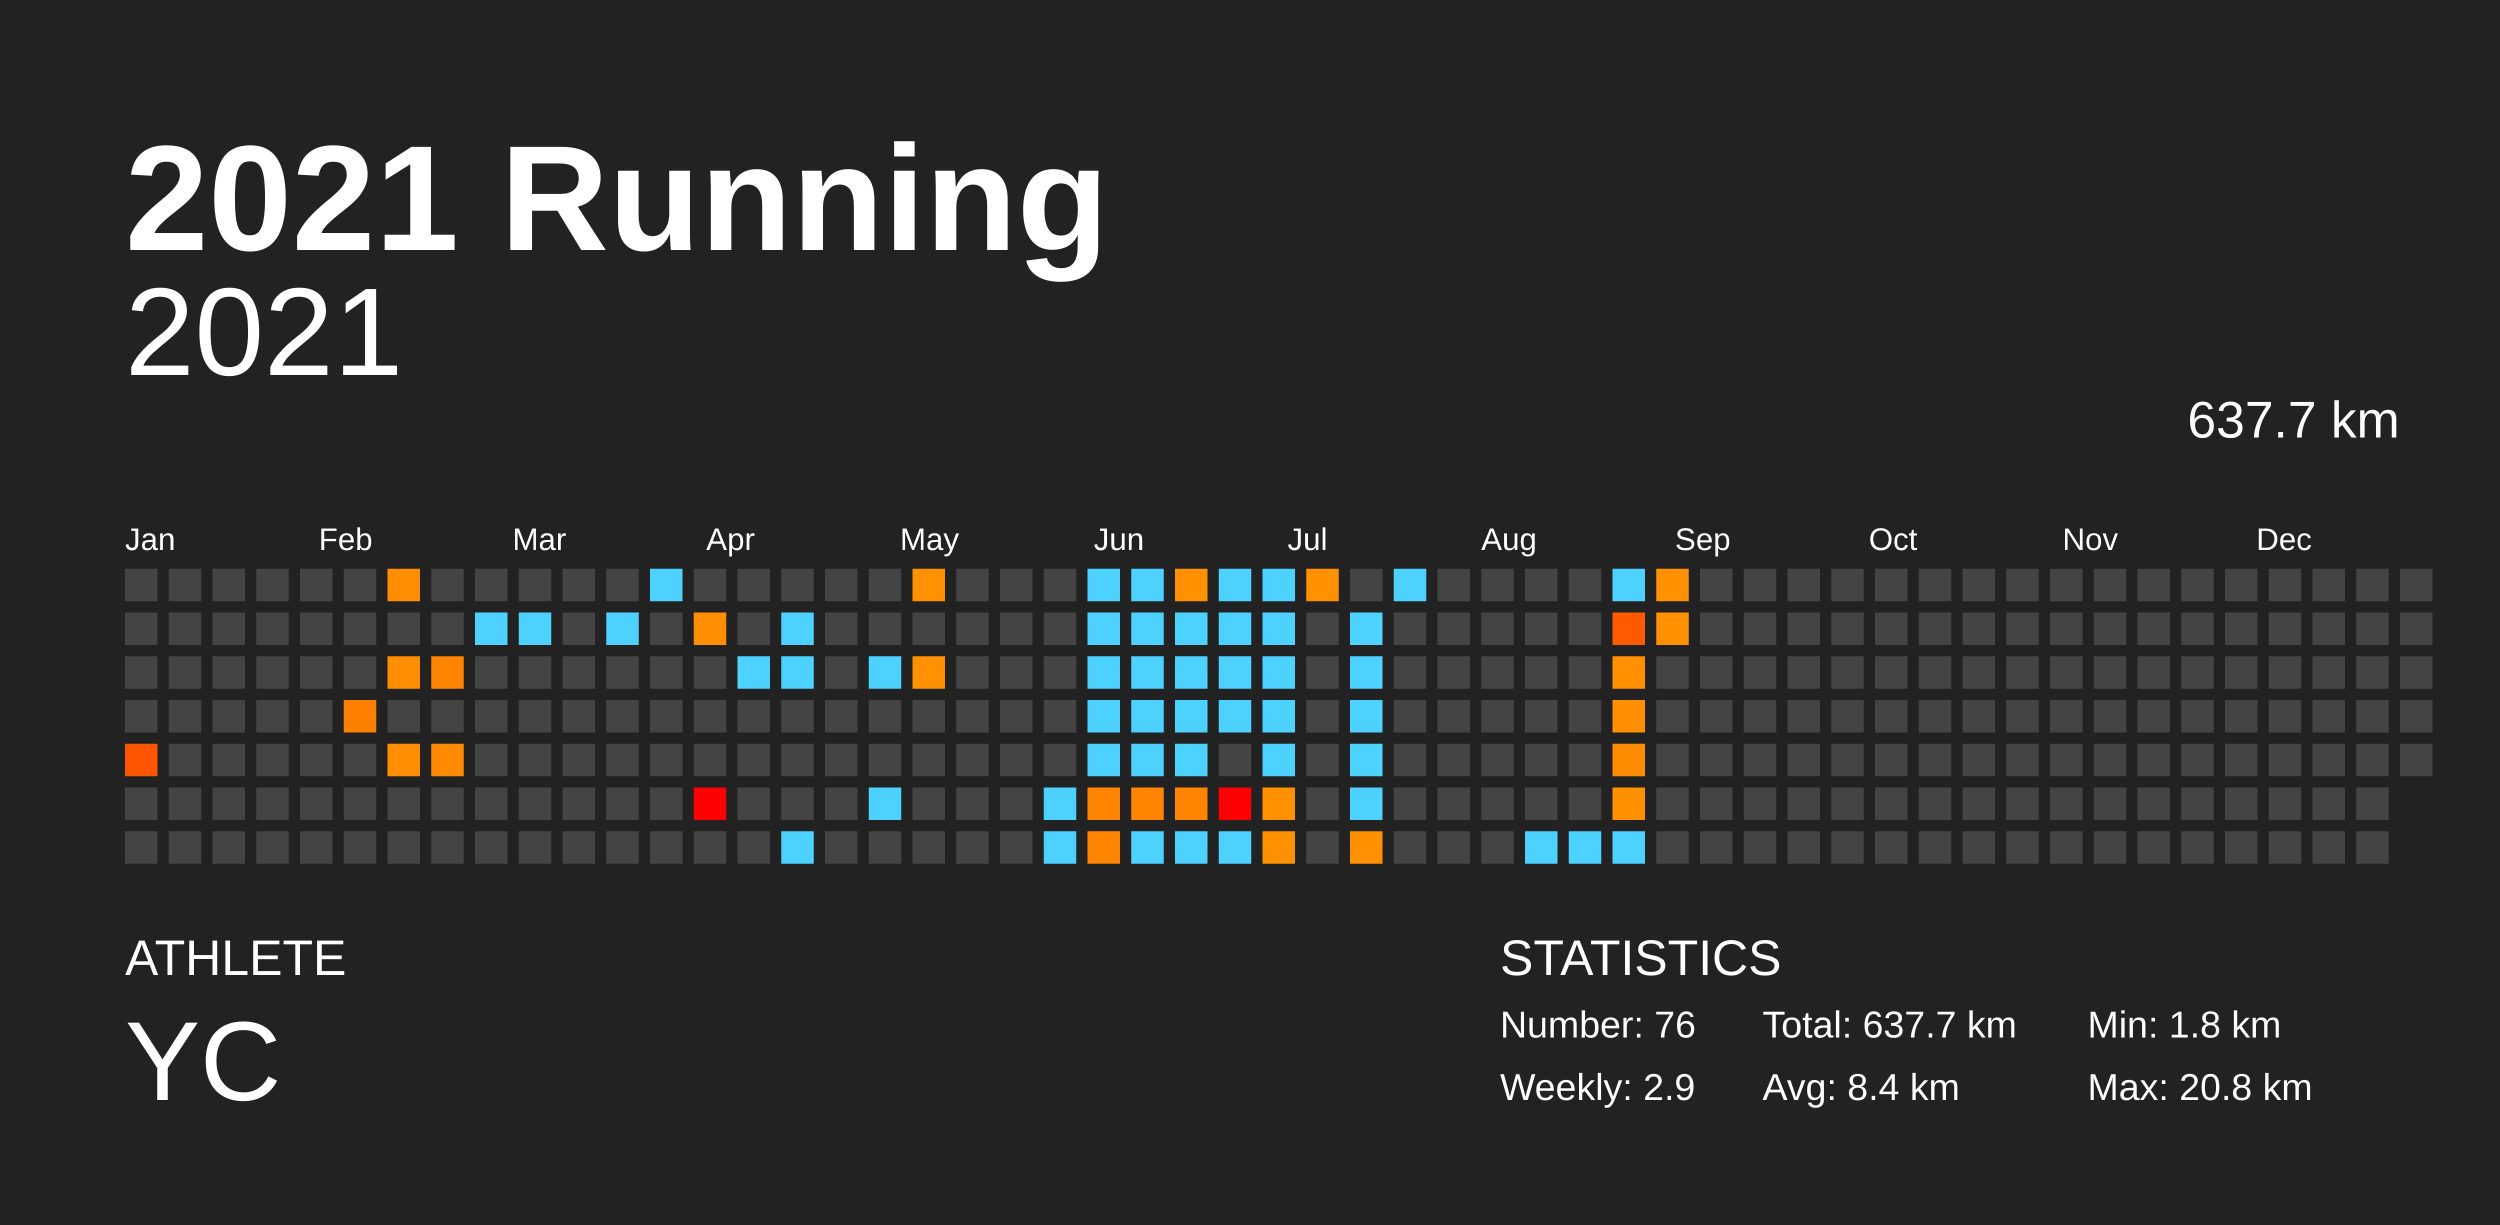
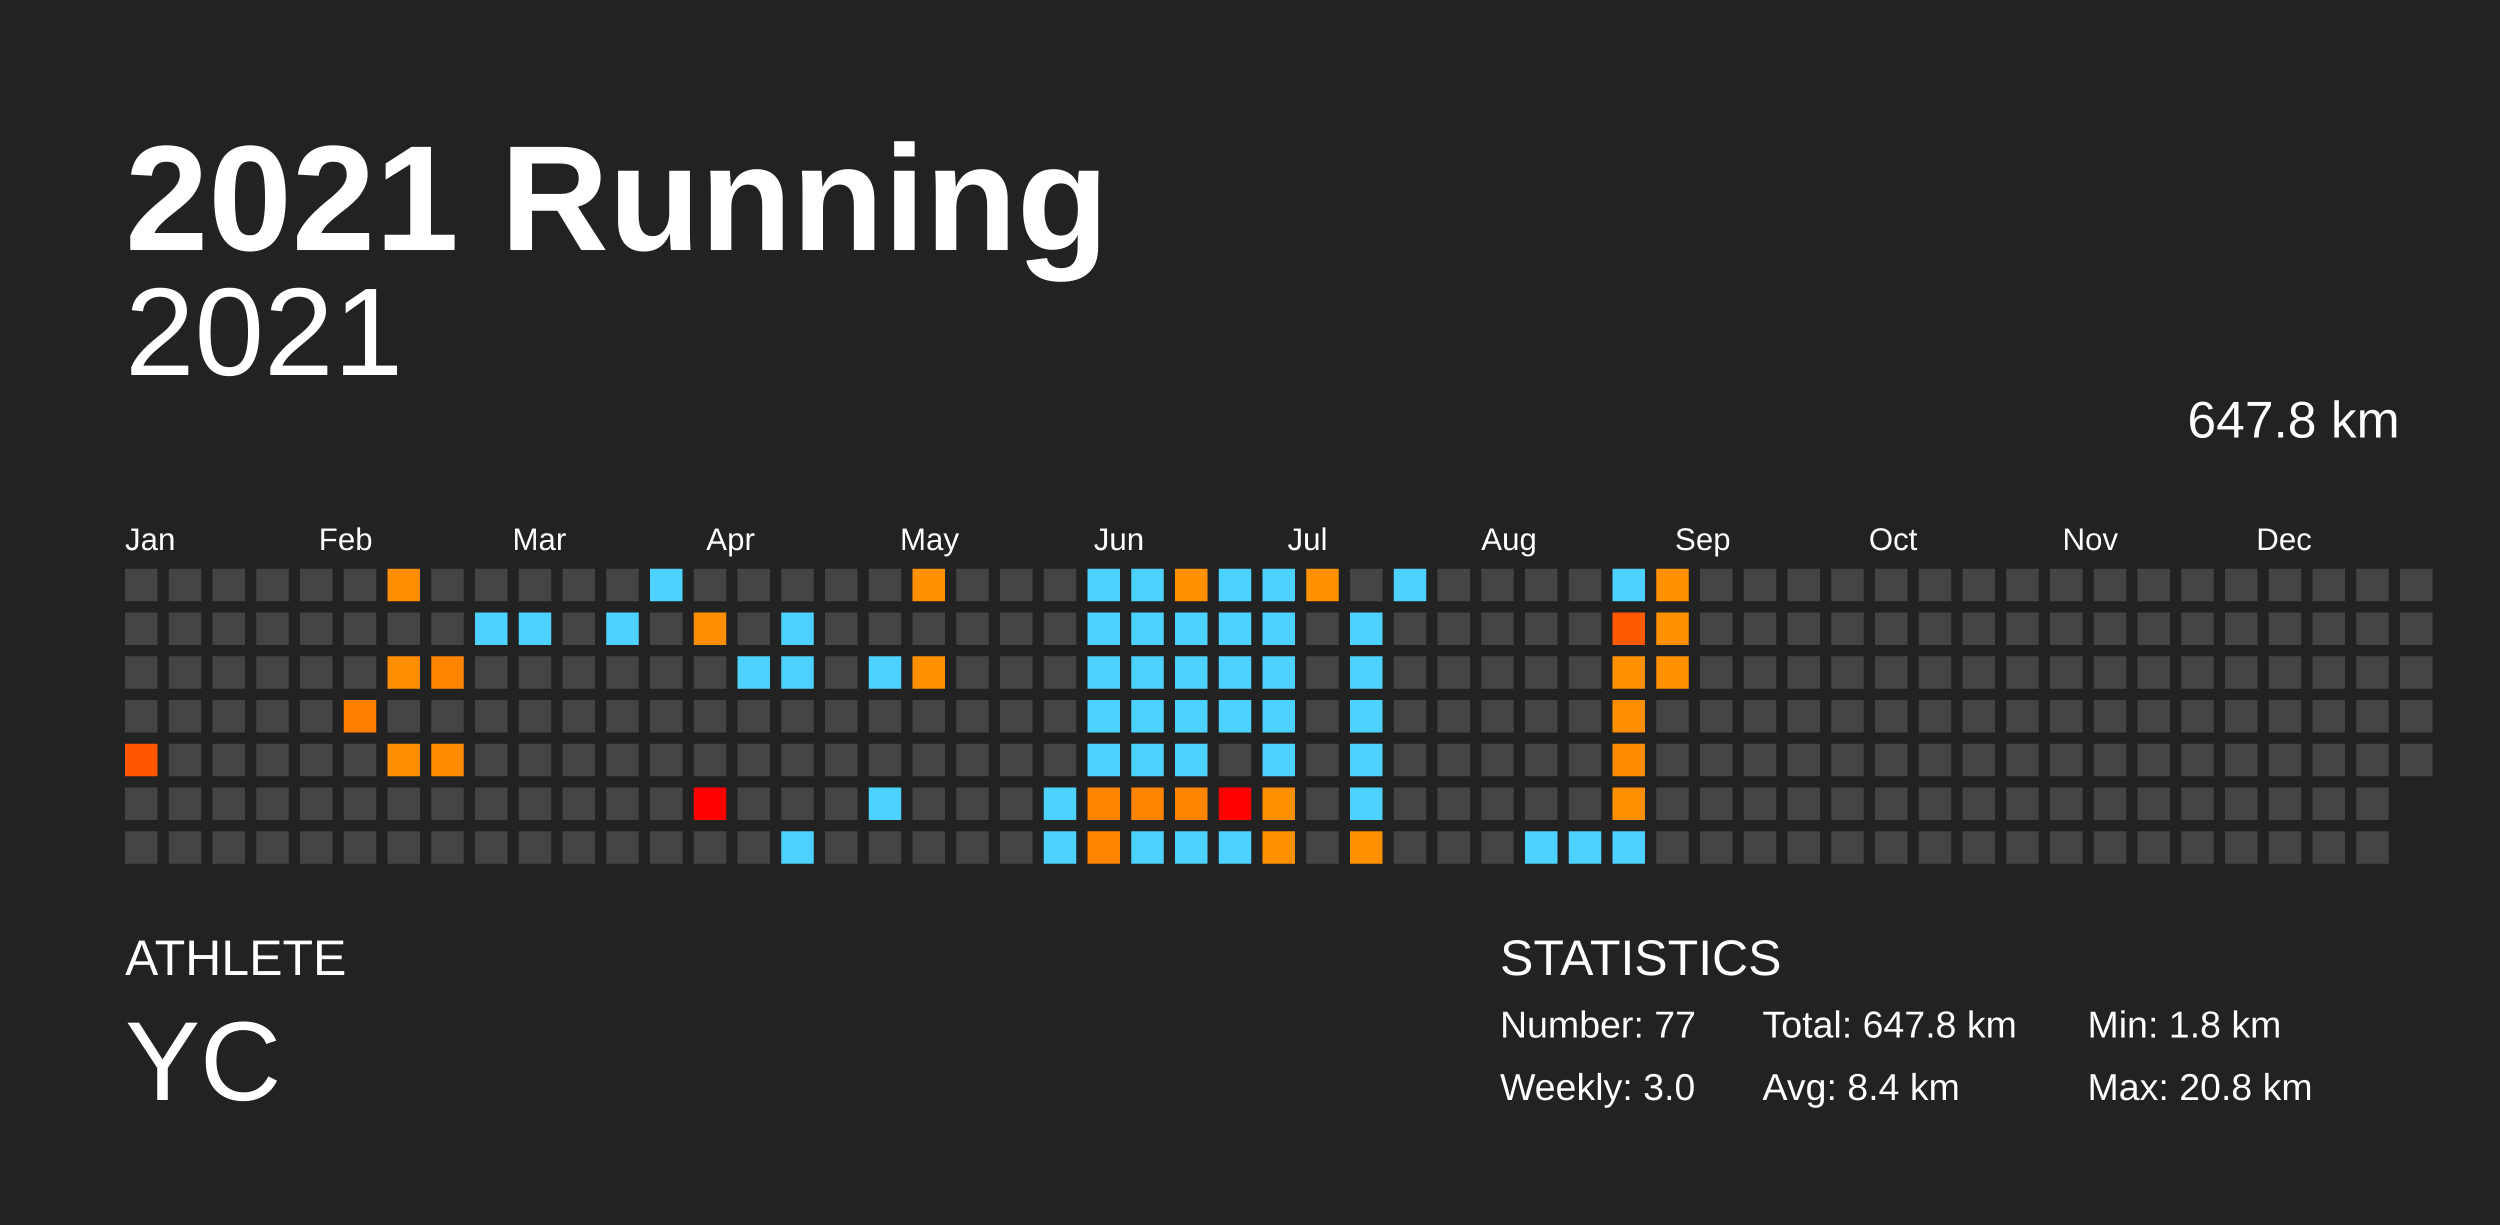
<svg xmlns="http://www.w3.org/2000/svg" baseProfile="full" height="98mm" version="1.1" viewBox="0,0,200,98" width="200mm">
  <defs />
  <rect fill="#222222" height="98" width="200" x="0" y="0" />
  <text fill="#FFFFFF" style="font-size:12px; font-family:Arial; font-weight:bold;" x="10" y="20">2021 Running</text>
  <text fill="#FFFFFF" style="font-size:4px; font-family:Arial" x="10" y="78">ATHLETE</text>
  <text fill="#FFFFFF" style="font-size:9px; font-family:Arial" x="10" y="88">YC</text>
  <text fill="#FFFFFF" style="font-size:4px; font-family:Arial" x="120" y="78">STATISTICS</text>
-   <text fill="#FFFFFF" style="font-size:3px; font-family:Arial" x="120" y="83">Number: 76</text>
-   <text fill="#FFFFFF" style="font-size:3px; font-family:Arial" x="120" y="88">Weekly: 2.9</text>
-   <text fill="#FFFFFF" style="font-size:3px; font-family:Arial" x="141" y="83">Total: 637.7 km</text>
+   <text fill="#FFFFFF" style="font-size:3px; font-family:Arial" x="120" y="83">Number: 77</text>
+   <text fill="#FFFFFF" style="font-size:3px; font-family:Arial" x="120" y="88">Weekly: 3.0</text>
+   <text fill="#FFFFFF" style="font-size:3px; font-family:Arial" x="141" y="83">Total: 647.8 km</text>
  <text fill="#FFFFFF" style="font-size:3px; font-family:Arial" x="141" y="88">Avg: 8.4 km</text>
  <text fill="#FFFFFF" style="font-size:3px; font-family:Arial" x="167" y="83">Min: 1.8 km</text>
  <text fill="#FFFFFF" style="font-size:3px; font-family:Arial" x="167" y="88">Max: 20.8 km</text>
  <text alignment-baseline="hanging" fill="#FFFFFF" style="font-size:10.0px; font-family:Arial;" x="10" y="30">2021</text>
-   <text alignment-baseline="hanging" fill="#FFFFFF" style="font-size:4.125px; font-family:Arial;" x="175" y="35">637.7 km</text>
+   <text alignment-baseline="hanging" fill="#FFFFFF" style="font-size:4.125px; font-family:Arial;" x="175" y="35">647.8 km</text>
  <text fill="#FFFFFF" style="font-size:2.5px; font-family:Arial" x="10.0" y="44">Jan</text>
  <text fill="#FFFFFF" style="font-size:2.5px; font-family:Arial" x="25.5" y="44">Feb</text>
  <text fill="#FFFFFF" style="font-size:2.5px; font-family:Arial" x="41.0" y="44">Mar</text>
  <text fill="#FFFFFF" style="font-size:2.5px; font-family:Arial" x="56.5" y="44">Apr</text>
  <text fill="#FFFFFF" style="font-size:2.5px; font-family:Arial" x="72.0" y="44">May</text>
  <text fill="#FFFFFF" style="font-size:2.5px; font-family:Arial" x="87.5" y="44">Jun</text>
  <text fill="#FFFFFF" style="font-size:2.5px; font-family:Arial" x="103.0" y="44">Jul</text>
  <text fill="#FFFFFF" style="font-size:2.5px; font-family:Arial" x="118.5" y="44">Aug</text>
  <text fill="#FFFFFF" style="font-size:2.5px; font-family:Arial" x="134.0" y="44">Sep</text>
  <text fill="#FFFFFF" style="font-size:2.5px; font-family:Arial" x="149.5" y="44">Oct</text>
  <text fill="#FFFFFF" style="font-size:2.5px; font-family:Arial" x="165.0" y="44">Nov</text>
  <text fill="#FFFFFF" style="font-size:2.5px; font-family:Arial" x="180.5" y="44">Dec</text>
  <rect fill="#444444" height="2.6" width="2.6" x="10.0" y="45.5" />
  <rect fill="#444444" height="2.6" width="2.6" x="10.0" y="49.0" />
  <rect fill="#444444" height="2.6" width="2.6" x="10.0" y="52.5" />
  <rect fill="#444444" height="2.6" width="2.6" x="10.0" y="56.0" />
  <rect fill="#ff5400" height="2.6" width="2.6" x="10.0" y="59.5" />
  <rect fill="#444444" height="2.6" width="2.6" x="10.0" y="63.0" />
  <rect fill="#444444" height="2.6" width="2.6" x="10.0" y="66.5" />
  <rect fill="#444444" height="2.6" width="2.6" x="13.5" y="45.5" />
  <rect fill="#444444" height="2.6" width="2.6" x="13.5" y="49.0" />
  <rect fill="#444444" height="2.6" width="2.6" x="13.5" y="52.5" />
  <rect fill="#444444" height="2.6" width="2.6" x="13.5" y="56.0" />
  <rect fill="#444444" height="2.6" width="2.6" x="13.5" y="59.5" />
  <rect fill="#444444" height="2.6" width="2.6" x="13.5" y="63.0" />
  <rect fill="#444444" height="2.6" width="2.6" x="13.5" y="66.5" />
  <rect fill="#444444" height="2.6" width="2.6" x="17.0" y="45.5" />
  <rect fill="#444444" height="2.6" width="2.6" x="17.0" y="49.0" />
  <rect fill="#444444" height="2.6" width="2.6" x="17.0" y="52.5" />
  <rect fill="#444444" height="2.6" width="2.6" x="17.0" y="56.0" />
  <rect fill="#444444" height="2.6" width="2.6" x="17.0" y="59.5" />
  <rect fill="#444444" height="2.6" width="2.6" x="17.0" y="63.0" />
  <rect fill="#444444" height="2.6" width="2.6" x="17.0" y="66.5" />
  <rect fill="#444444" height="2.6" width="2.6" x="20.5" y="45.5" />
  <rect fill="#444444" height="2.6" width="2.6" x="20.5" y="49.0" />
  <rect fill="#444444" height="2.6" width="2.6" x="20.5" y="52.5" />
  <rect fill="#444444" height="2.6" width="2.6" x="20.5" y="56.0" />
  <rect fill="#444444" height="2.6" width="2.6" x="20.5" y="59.5" />
  <rect fill="#444444" height="2.6" width="2.6" x="20.5" y="63.0" />
  <rect fill="#444444" height="2.6" width="2.6" x="20.5" y="66.5" />
  <rect fill="#444444" height="2.6" width="2.6" x="24.0" y="45.5" />
  <rect fill="#444444" height="2.6" width="2.6" x="24.0" y="49.0" />
  <rect fill="#444444" height="2.6" width="2.6" x="24.0" y="52.5" />
  <rect fill="#444444" height="2.6" width="2.6" x="24.0" y="56.0" />
  <rect fill="#444444" height="2.6" width="2.6" x="24.0" y="59.5" />
  <rect fill="#444444" height="2.6" width="2.6" x="24.0" y="63.0" />
  <rect fill="#444444" height="2.6" width="2.6" x="24.0" y="66.5" />
  <rect fill="#444444" height="2.6" width="2.6" x="27.5" y="45.5" />
  <rect fill="#444444" height="2.6" width="2.6" x="27.5" y="49.0" />
  <rect fill="#444444" height="2.6" width="2.6" x="27.5" y="52.5" />
  <rect fill="#ff7f00" height="2.6" width="2.6" x="27.5" y="56.0" />
  <rect fill="#444444" height="2.6" width="2.6" x="27.5" y="59.5" />
  <rect fill="#444444" height="2.6" width="2.6" x="27.5" y="63.0" />
  <rect fill="#444444" height="2.6" width="2.6" x="27.5" y="66.5" />
  <rect fill="#ff8d00" height="2.6" width="2.6" x="31.0" y="45.5" />
  <rect fill="#444444" height="2.6" width="2.6" x="31.0" y="49.0" />
  <rect fill="#ff8d00" height="2.6" width="2.6" x="31.0" y="52.5" />
  <rect fill="#444444" height="2.6" width="2.6" x="31.0" y="56.0" />
  <rect fill="#ff8f00" height="2.6" width="2.6" x="31.0" y="59.5" />
  <rect fill="#444444" height="2.6" width="2.6" x="31.0" y="63.0" />
  <rect fill="#444444" height="2.6" width="2.6" x="31.0" y="66.5" />
  <rect fill="#444444" height="2.6" width="2.6" x="34.5" y="45.5" />
  <rect fill="#444444" height="2.6" width="2.6" x="34.5" y="49.0" />
  <rect fill="#ff8400" height="2.6" width="2.6" x="34.5" y="52.5" />
  <rect fill="#444444" height="2.6" width="2.6" x="34.5" y="56.0" />
  <rect fill="#ff8a00" height="2.6" width="2.6" x="34.5" y="59.5" />
  <rect fill="#444444" height="2.6" width="2.6" x="34.5" y="63.0" />
  <rect fill="#444444" height="2.6" width="2.6" x="34.5" y="66.5" />
  <rect fill="#444444" height="2.6" width="2.6" x="38.0" y="45.5" />
  <rect fill="#4dd2ff" height="2.6" width="2.6" x="38.0" y="49.0" />
  <rect fill="#444444" height="2.6" width="2.6" x="38.0" y="52.5" />
  <rect fill="#444444" height="2.6" width="2.6" x="38.0" y="56.0" />
  <rect fill="#444444" height="2.6" width="2.6" x="38.0" y="59.5" />
  <rect fill="#444444" height="2.6" width="2.6" x="38.0" y="63.0" />
  <rect fill="#444444" height="2.6" width="2.6" x="38.0" y="66.5" />
  <rect fill="#444444" height="2.6" width="2.6" x="41.5" y="45.5" />
  <rect fill="#4dd2ff" height="2.6" width="2.6" x="41.5" y="49.0" />
  <rect fill="#444444" height="2.6" width="2.6" x="41.5" y="52.5" />
  <rect fill="#444444" height="2.6" width="2.6" x="41.5" y="56.0" />
  <rect fill="#444444" height="2.6" width="2.6" x="41.5" y="59.5" />
  <rect fill="#444444" height="2.6" width="2.6" x="41.5" y="63.0" />
  <rect fill="#444444" height="2.6" width="2.6" x="41.5" y="66.5" />
  <rect fill="#444444" height="2.6" width="2.6" x="45.0" y="45.5" />
  <rect fill="#444444" height="2.6" width="2.6" x="45.0" y="49.0" />
  <rect fill="#444444" height="2.6" width="2.6" x="45.0" y="52.5" />
  <rect fill="#444444" height="2.6" width="2.6" x="45.0" y="56.0" />
  <rect fill="#444444" height="2.6" width="2.6" x="45.0" y="59.5" />
  <rect fill="#444444" height="2.6" width="2.6" x="45.0" y="63.0" />
  <rect fill="#444444" height="2.6" width="2.6" x="45.0" y="66.5" />
  <rect fill="#444444" height="2.6" width="2.6" x="48.5" y="45.5" />
  <rect fill="#4dd2ff" height="2.6" width="2.6" x="48.5" y="49.0" />
  <rect fill="#444444" height="2.6" width="2.6" x="48.5" y="52.5" />
  <rect fill="#444444" height="2.6" width="2.6" x="48.5" y="56.0" />
  <rect fill="#444444" height="2.6" width="2.6" x="48.5" y="59.5" />
  <rect fill="#444444" height="2.6" width="2.6" x="48.5" y="63.0" />
  <rect fill="#444444" height="2.6" width="2.6" x="48.5" y="66.5" />
  <rect fill="#4dd2ff" height="2.6" width="2.6" x="52.0" y="45.5" />
  <rect fill="#444444" height="2.6" width="2.6" x="52.0" y="49.0" />
  <rect fill="#444444" height="2.6" width="2.6" x="52.0" y="52.5" />
  <rect fill="#444444" height="2.6" width="2.6" x="52.0" y="56.0" />
  <rect fill="#444444" height="2.6" width="2.6" x="52.0" y="59.5" />
  <rect fill="#444444" height="2.6" width="2.6" x="52.0" y="63.0" />
  <rect fill="#444444" height="2.6" width="2.6" x="52.0" y="66.5" />
  <rect fill="#444444" height="2.6" width="2.6" x="55.5" y="45.5" />
  <rect fill="#ff8f00" height="2.6" width="2.6" x="55.5" y="49.0" />
  <rect fill="#444444" height="2.6" width="2.6" x="55.5" y="52.5" />
  <rect fill="#444444" height="2.6" width="2.6" x="55.5" y="56.0" />
  <rect fill="#444444" height="2.6" width="2.6" x="55.5" y="59.5" />
  <rect fill="red" height="2.6" width="2.6" x="55.5" y="63.0" />
  <rect fill="#444444" height="2.6" width="2.6" x="55.5" y="66.5" />
  <rect fill="#444444" height="2.6" width="2.6" x="59.0" y="45.5" />
  <rect fill="#444444" height="2.6" width="2.6" x="59.0" y="49.0" />
  <rect fill="#4dd2ff" height="2.6" width="2.6" x="59.0" y="52.5" />
  <rect fill="#444444" height="2.6" width="2.6" x="59.0" y="56.0" />
  <rect fill="#444444" height="2.6" width="2.6" x="59.0" y="59.5" />
  <rect fill="#444444" height="2.6" width="2.6" x="59.0" y="63.0" />
  <rect fill="#444444" height="2.6" width="2.6" x="59.0" y="66.5" />
  <rect fill="#444444" height="2.6" width="2.6" x="62.5" y="45.5" />
  <rect fill="#4dd2ff" height="2.6" width="2.6" x="62.5" y="49.0" />
  <rect fill="#4dd2ff" height="2.6" width="2.6" x="62.5" y="52.5" />
  <rect fill="#444444" height="2.6" width="2.6" x="62.5" y="56.0" />
  <rect fill="#444444" height="2.6" width="2.6" x="62.5" y="59.5" />
  <rect fill="#444444" height="2.6" width="2.6" x="62.5" y="63.0" />
  <rect fill="#4dd2ff" height="2.6" width="2.6" x="62.5" y="66.5" />
  <rect fill="#444444" height="2.6" width="2.6" x="66.0" y="45.5" />
  <rect fill="#444444" height="2.6" width="2.6" x="66.0" y="49.0" />
  <rect fill="#444444" height="2.6" width="2.6" x="66.0" y="52.5" />
  <rect fill="#444444" height="2.6" width="2.6" x="66.0" y="56.0" />
  <rect fill="#444444" height="2.6" width="2.6" x="66.0" y="59.5" />
  <rect fill="#444444" height="2.6" width="2.6" x="66.0" y="63.0" />
  <rect fill="#444444" height="2.6" width="2.6" x="66.0" y="66.5" />
  <rect fill="#444444" height="2.6" width="2.6" x="69.5" y="45.5" />
  <rect fill="#444444" height="2.6" width="2.6" x="69.5" y="49.0" />
  <rect fill="#4dd2ff" height="2.6" width="2.6" x="69.5" y="52.5" />
  <rect fill="#444444" height="2.6" width="2.6" x="69.5" y="56.0" />
  <rect fill="#444444" height="2.6" width="2.6" x="69.5" y="59.5" />
  <rect fill="#4dd2ff" height="2.6" width="2.6" x="69.5" y="63.0" />
  <rect fill="#444444" height="2.6" width="2.6" x="69.5" y="66.5" />
  <rect fill="#ff9000" height="2.6" width="2.6" x="73.0" y="45.5" />
  <rect fill="#444444" height="2.6" width="2.6" x="73.0" y="49.0" />
  <rect fill="#ff9000" height="2.6" width="2.6" x="73.0" y="52.5" />
  <rect fill="#444444" height="2.6" width="2.6" x="73.0" y="56.0" />
  <rect fill="#444444" height="2.6" width="2.6" x="73.0" y="59.5" />
  <rect fill="#444444" height="2.6" width="2.6" x="73.0" y="63.0" />
  <rect fill="#444444" height="2.6" width="2.6" x="73.0" y="66.5" />
  <rect fill="#444444" height="2.6" width="2.6" x="76.5" y="45.5" />
  <rect fill="#444444" height="2.6" width="2.6" x="76.5" y="49.0" />
  <rect fill="#444444" height="2.6" width="2.6" x="76.5" y="52.5" />
  <rect fill="#444444" height="2.6" width="2.6" x="76.5" y="56.0" />
  <rect fill="#444444" height="2.6" width="2.6" x="76.5" y="59.5" />
  <rect fill="#444444" height="2.6" width="2.6" x="76.5" y="63.0" />
  <rect fill="#444444" height="2.6" width="2.6" x="76.5" y="66.5" />
  <rect fill="#444444" height="2.6" width="2.6" x="80.0" y="45.5" />
  <rect fill="#444444" height="2.6" width="2.6" x="80.0" y="49.0" />
  <rect fill="#444444" height="2.6" width="2.6" x="80.0" y="52.5" />
  <rect fill="#444444" height="2.6" width="2.6" x="80.0" y="56.0" />
  <rect fill="#444444" height="2.6" width="2.6" x="80.0" y="59.5" />
  <rect fill="#444444" height="2.6" width="2.6" x="80.0" y="63.0" />
  <rect fill="#444444" height="2.6" width="2.6" x="80.0" y="66.5" />
  <rect fill="#444444" height="2.6" width="2.6" x="83.5" y="45.5" />
  <rect fill="#444444" height="2.6" width="2.6" x="83.5" y="49.0" />
  <rect fill="#444444" height="2.6" width="2.6" x="83.5" y="52.5" />
  <rect fill="#444444" height="2.6" width="2.6" x="83.5" y="56.0" />
  <rect fill="#444444" height="2.6" width="2.6" x="83.5" y="59.5" />
  <rect fill="#4dd2ff" height="2.6" width="2.6" x="83.5" y="63.0" />
  <rect fill="#4dd2ff" height="2.6" width="2.6" x="83.5" y="66.5" />
  <rect fill="#4dd2ff" height="2.6" width="2.6" x="87.0" y="45.5" />
  <rect fill="#4dd2ff" height="2.6" width="2.6" x="87.0" y="49.0" />
  <rect fill="#4dd2ff" height="2.6" width="2.6" x="87.0" y="52.5" />
  <rect fill="#4dd2ff" height="2.6" width="2.6" x="87.0" y="56.0" />
  <rect fill="#4dd2ff" height="2.6" width="2.6" x="87.0" y="59.5" />
  <rect fill="#ff8400" height="2.6" width="2.6" x="87.0" y="63.0" />
  <rect fill="#ff8400" height="2.6" width="2.6" x="87.0" y="66.5" />
  <rect fill="#4dd2ff" height="2.6" width="2.6" x="90.5" y="45.5" />
  <rect fill="#4dd2ff" height="2.6" width="2.6" x="90.5" y="49.0" />
  <rect fill="#4dd2ff" height="2.6" width="2.6" x="90.5" y="52.5" />
  <rect fill="#4dd2ff" height="2.6" width="2.6" x="90.5" y="56.0" />
  <rect fill="#4dd2ff" height="2.6" width="2.6" x="90.5" y="59.5" />
  <rect fill="#ff8400" height="2.6" width="2.6" x="90.5" y="63.0" />
  <rect fill="#4dd2ff" height="2.6" width="2.6" x="90.5" y="66.5" />
  <rect fill="#ff9000" height="2.6" width="2.6" x="94.0" y="45.5" />
  <rect fill="#4dd2ff" height="2.6" width="2.6" x="94.0" y="49.0" />
  <rect fill="#4dd2ff" height="2.6" width="2.6" x="94.0" y="52.5" />
  <rect fill="#4dd2ff" height="2.6" width="2.6" x="94.0" y="56.0" />
  <rect fill="#4dd2ff" height="2.6" width="2.6" x="94.0" y="59.5" />
  <rect fill="#ff8400" height="2.6" width="2.6" x="94.0" y="63.0" />
  <rect fill="#4dd2ff" height="2.6" width="2.6" x="94.0" y="66.5" />
  <rect fill="#4dd2ff" height="2.6" width="2.6" x="97.5" y="45.5" />
  <rect fill="#4dd2ff" height="2.6" width="2.6" x="97.5" y="49.0" />
  <rect fill="#4dd2ff" height="2.6" width="2.6" x="97.5" y="52.5" />
  <rect fill="#4dd2ff" height="2.6" width="2.6" x="97.5" y="56.0" />
  <rect fill="#444444" height="2.6" width="2.6" x="97.5" y="59.5" />
  <rect fill="red" height="2.6" width="2.6" x="97.5" y="63.0" />
  <rect fill="#4dd2ff" height="2.6" width="2.6" x="97.5" y="66.5" />
  <rect fill="#4dd2ff" height="2.6" width="2.6" x="101.0" y="45.5" />
  <rect fill="#4dd2ff" height="2.6" width="2.6" x="101.0" y="49.0" />
  <rect fill="#4dd2ff" height="2.6" width="2.6" x="101.0" y="52.5" />
  <rect fill="#4dd2ff" height="2.6" width="2.6" x="101.0" y="56.0" />
  <rect fill="#4dd2ff" height="2.6" width="2.6" x="101.0" y="59.5" />
  <rect fill="#ff9000" height="2.6" width="2.6" x="101.0" y="63.0" />
  <rect fill="#ff9100" height="2.6" width="2.6" x="101.0" y="66.5" />
  <rect fill="#ff9000" height="2.6" width="2.6" x="104.5" y="45.5" />
  <rect fill="#444444" height="2.6" width="2.6" x="104.5" y="49.0" />
  <rect fill="#444444" height="2.6" width="2.6" x="104.5" y="52.5" />
  <rect fill="#444444" height="2.6" width="2.6" x="104.5" y="56.0" />
  <rect fill="#444444" height="2.6" width="2.6" x="104.5" y="59.5" />
  <rect fill="#444444" height="2.6" width="2.6" x="104.5" y="63.0" />
  <rect fill="#444444" height="2.6" width="2.6" x="104.5" y="66.5" />
  <rect fill="#444444" height="2.6" width="2.6" x="108.0" y="45.5" />
  <rect fill="#4dd2ff" height="2.6" width="2.6" x="108.0" y="49.0" />
  <rect fill="#4dd2ff" height="2.6" width="2.6" x="108.0" y="52.5" />
  <rect fill="#4dd2ff" height="2.6" width="2.6" x="108.0" y="56.0" />
  <rect fill="#4dd2ff" height="2.6" width="2.6" x="108.0" y="59.5" />
  <rect fill="#4dd2ff" height="2.6" width="2.6" x="108.0" y="63.0" />
  <rect fill="#ff9000" height="2.6" width="2.6" x="108.0" y="66.5" />
  <rect fill="#4dd2ff" height="2.6" width="2.6" x="111.5" y="45.5" />
  <rect fill="#444444" height="2.6" width="2.6" x="111.5" y="49.0" />
  <rect fill="#444444" height="2.6" width="2.6" x="111.5" y="52.5" />
  <rect fill="#444444" height="2.6" width="2.6" x="111.5" y="56.0" />
  <rect fill="#444444" height="2.6" width="2.6" x="111.5" y="59.5" />
  <rect fill="#444444" height="2.6" width="2.6" x="111.5" y="63.0" />
  <rect fill="#444444" height="2.6" width="2.6" x="111.5" y="66.5" />
  <rect fill="#444444" height="2.6" width="2.6" x="115.0" y="45.5" />
  <rect fill="#444444" height="2.6" width="2.6" x="115.0" y="49.0" />
  <rect fill="#444444" height="2.6" width="2.6" x="115.0" y="52.5" />
  <rect fill="#444444" height="2.6" width="2.6" x="115.0" y="56.0" />
  <rect fill="#444444" height="2.6" width="2.6" x="115.0" y="59.5" />
  <rect fill="#444444" height="2.6" width="2.6" x="115.0" y="63.0" />
  <rect fill="#444444" height="2.6" width="2.6" x="115.0" y="66.5" />
  <rect fill="#444444" height="2.6" width="2.6" x="118.5" y="45.5" />
  <rect fill="#444444" height="2.6" width="2.6" x="118.5" y="49.0" />
  <rect fill="#444444" height="2.6" width="2.6" x="118.5" y="52.5" />
  <rect fill="#444444" height="2.6" width="2.6" x="118.5" y="56.0" />
  <rect fill="#444444" height="2.6" width="2.6" x="118.5" y="59.5" />
  <rect fill="#444444" height="2.6" width="2.6" x="118.5" y="63.0" />
  <rect fill="#444444" height="2.6" width="2.6" x="118.5" y="66.5" />
  <rect fill="#444444" height="2.6" width="2.6" x="122.0" y="45.5" />
  <rect fill="#444444" height="2.6" width="2.6" x="122.0" y="49.0" />
  <rect fill="#444444" height="2.6" width="2.6" x="122.0" y="52.5" />
  <rect fill="#444444" height="2.6" width="2.6" x="122.0" y="56.0" />
  <rect fill="#444444" height="2.6" width="2.6" x="122.0" y="59.5" />
  <rect fill="#444444" height="2.6" width="2.6" x="122.0" y="63.0" />
  <rect fill="#4dd2ff" height="2.6" width="2.6" x="122.0" y="66.5" />
  <rect fill="#444444" height="2.6" width="2.6" x="125.5" y="45.5" />
  <rect fill="#444444" height="2.6" width="2.6" x="125.5" y="49.0" />
  <rect fill="#444444" height="2.6" width="2.6" x="125.5" y="52.5" />
  <rect fill="#444444" height="2.6" width="2.6" x="125.5" y="56.0" />
  <rect fill="#444444" height="2.6" width="2.6" x="125.5" y="59.5" />
  <rect fill="#444444" height="2.6" width="2.6" x="125.5" y="63.0" />
  <rect fill="#4dd2ff" height="2.6" width="2.6" x="125.5" y="66.5" />
  <rect fill="#4dd2ff" height="2.6" width="2.6" x="129.0" y="45.5" />
  <rect fill="#ff5a00" height="2.6" width="2.6" x="129.0" y="49.0" />
  <rect fill="#ff9000" height="2.6" width="2.6" x="129.0" y="52.5" />
  <rect fill="#ff8e00" height="2.6" width="2.6" x="129.0" y="56.0" />
  <rect fill="#ff8b00" height="2.6" width="2.6" x="129.0" y="59.5" />
  <rect fill="#ff9000" height="2.6" width="2.6" x="129.0" y="63.0" />
  <rect fill="#4dd2ff" height="2.6" width="2.6" x="129.0" y="66.5" />
  <rect fill="#ff9000" height="2.6" width="2.6" x="132.5" y="45.5" />
  <rect fill="#ff9000" height="2.6" width="2.6" x="132.5" y="49.0" />
-   <rect fill="#444444" height="2.6" width="2.6" x="132.5" y="52.5" />
+   <rect fill="#ff9100" height="2.6" width="2.6" x="132.5" y="52.5" />
  <rect fill="#444444" height="2.6" width="2.6" x="132.5" y="56.0" />
  <rect fill="#444444" height="2.6" width="2.6" x="132.5" y="59.5" />
  <rect fill="#444444" height="2.6" width="2.6" x="132.5" y="63.0" />
  <rect fill="#444444" height="2.6" width="2.6" x="132.5" y="66.5" />
  <rect fill="#444444" height="2.6" width="2.6" x="136.0" y="45.5" />
  <rect fill="#444444" height="2.6" width="2.6" x="136.0" y="49.0" />
  <rect fill="#444444" height="2.6" width="2.6" x="136.0" y="52.5" />
  <rect fill="#444444" height="2.6" width="2.6" x="136.0" y="56.0" />
  <rect fill="#444444" height="2.6" width="2.6" x="136.0" y="59.5" />
  <rect fill="#444444" height="2.6" width="2.6" x="136.0" y="63.0" />
  <rect fill="#444444" height="2.6" width="2.6" x="136.0" y="66.5" />
  <rect fill="#444444" height="2.6" width="2.6" x="139.5" y="45.5" />
  <rect fill="#444444" height="2.6" width="2.6" x="139.5" y="49.0" />
  <rect fill="#444444" height="2.6" width="2.6" x="139.5" y="52.5" />
  <rect fill="#444444" height="2.6" width="2.6" x="139.5" y="56.0" />
  <rect fill="#444444" height="2.6" width="2.6" x="139.5" y="59.5" />
  <rect fill="#444444" height="2.6" width="2.6" x="139.5" y="63.0" />
  <rect fill="#444444" height="2.6" width="2.6" x="139.5" y="66.5" />
  <rect fill="#444444" height="2.6" width="2.6" x="143.0" y="45.5" />
  <rect fill="#444444" height="2.6" width="2.6" x="143.0" y="49.0" />
  <rect fill="#444444" height="2.6" width="2.6" x="143.0" y="52.5" />
  <rect fill="#444444" height="2.6" width="2.6" x="143.0" y="56.0" />
  <rect fill="#444444" height="2.6" width="2.6" x="143.0" y="59.5" />
  <rect fill="#444444" height="2.6" width="2.6" x="143.0" y="63.0" />
  <rect fill="#444444" height="2.6" width="2.6" x="143.0" y="66.5" />
  <rect fill="#444444" height="2.6" width="2.6" x="146.5" y="45.5" />
  <rect fill="#444444" height="2.6" width="2.6" x="146.5" y="49.0" />
  <rect fill="#444444" height="2.6" width="2.6" x="146.5" y="52.5" />
  <rect fill="#444444" height="2.6" width="2.6" x="146.5" y="56.0" />
  <rect fill="#444444" height="2.6" width="2.6" x="146.5" y="59.5" />
  <rect fill="#444444" height="2.6" width="2.6" x="146.5" y="63.0" />
  <rect fill="#444444" height="2.6" width="2.6" x="146.5" y="66.5" />
  <rect fill="#444444" height="2.6" width="2.6" x="150.0" y="45.5" />
  <rect fill="#444444" height="2.6" width="2.6" x="150.0" y="49.0" />
  <rect fill="#444444" height="2.6" width="2.6" x="150.0" y="52.5" />
  <rect fill="#444444" height="2.6" width="2.6" x="150.0" y="56.0" />
  <rect fill="#444444" height="2.6" width="2.6" x="150.0" y="59.5" />
  <rect fill="#444444" height="2.6" width="2.6" x="150.0" y="63.0" />
  <rect fill="#444444" height="2.6" width="2.6" x="150.0" y="66.5" />
  <rect fill="#444444" height="2.6" width="2.6" x="153.5" y="45.5" />
  <rect fill="#444444" height="2.6" width="2.6" x="153.5" y="49.0" />
  <rect fill="#444444" height="2.6" width="2.6" x="153.5" y="52.5" />
  <rect fill="#444444" height="2.6" width="2.6" x="153.5" y="56.0" />
  <rect fill="#444444" height="2.6" width="2.6" x="153.5" y="59.5" />
  <rect fill="#444444" height="2.6" width="2.6" x="153.5" y="63.0" />
  <rect fill="#444444" height="2.6" width="2.6" x="153.5" y="66.5" />
  <rect fill="#444444" height="2.6" width="2.6" x="157.0" y="45.5" />
  <rect fill="#444444" height="2.6" width="2.6" x="157.0" y="49.0" />
  <rect fill="#444444" height="2.6" width="2.6" x="157.0" y="52.5" />
  <rect fill="#444444" height="2.6" width="2.6" x="157.0" y="56.0" />
  <rect fill="#444444" height="2.6" width="2.6" x="157.0" y="59.5" />
  <rect fill="#444444" height="2.6" width="2.6" x="157.0" y="63.0" />
  <rect fill="#444444" height="2.6" width="2.6" x="157.0" y="66.5" />
  <rect fill="#444444" height="2.6" width="2.6" x="160.5" y="45.5" />
  <rect fill="#444444" height="2.6" width="2.6" x="160.5" y="49.0" />
  <rect fill="#444444" height="2.6" width="2.6" x="160.5" y="52.5" />
  <rect fill="#444444" height="2.6" width="2.6" x="160.5" y="56.0" />
  <rect fill="#444444" height="2.6" width="2.6" x="160.5" y="59.5" />
  <rect fill="#444444" height="2.6" width="2.6" x="160.5" y="63.0" />
  <rect fill="#444444" height="2.6" width="2.6" x="160.5" y="66.5" />
  <rect fill="#444444" height="2.6" width="2.6" x="164.0" y="45.5" />
  <rect fill="#444444" height="2.6" width="2.6" x="164.0" y="49.0" />
  <rect fill="#444444" height="2.6" width="2.6" x="164.0" y="52.5" />
  <rect fill="#444444" height="2.6" width="2.6" x="164.0" y="56.0" />
  <rect fill="#444444" height="2.6" width="2.6" x="164.0" y="59.5" />
  <rect fill="#444444" height="2.6" width="2.6" x="164.0" y="63.0" />
  <rect fill="#444444" height="2.6" width="2.6" x="164.0" y="66.5" />
  <rect fill="#444444" height="2.6" width="2.6" x="167.5" y="45.5" />
  <rect fill="#444444" height="2.6" width="2.6" x="167.5" y="49.0" />
  <rect fill="#444444" height="2.6" width="2.6" x="167.5" y="52.5" />
  <rect fill="#444444" height="2.6" width="2.6" x="167.5" y="56.0" />
  <rect fill="#444444" height="2.6" width="2.6" x="167.5" y="59.5" />
  <rect fill="#444444" height="2.6" width="2.6" x="167.5" y="63.0" />
  <rect fill="#444444" height="2.6" width="2.6" x="167.5" y="66.5" />
  <rect fill="#444444" height="2.6" width="2.6" x="171.0" y="45.5" />
  <rect fill="#444444" height="2.6" width="2.6" x="171.0" y="49.0" />
  <rect fill="#444444" height="2.6" width="2.6" x="171.0" y="52.5" />
  <rect fill="#444444" height="2.6" width="2.6" x="171.0" y="56.0" />
  <rect fill="#444444" height="2.6" width="2.6" x="171.0" y="59.5" />
  <rect fill="#444444" height="2.6" width="2.6" x="171.0" y="63.0" />
  <rect fill="#444444" height="2.6" width="2.6" x="171.0" y="66.5" />
  <rect fill="#444444" height="2.6" width="2.6" x="174.5" y="45.5" />
  <rect fill="#444444" height="2.6" width="2.6" x="174.5" y="49.0" />
  <rect fill="#444444" height="2.6" width="2.6" x="174.5" y="52.5" />
  <rect fill="#444444" height="2.6" width="2.6" x="174.5" y="56.0" />
  <rect fill="#444444" height="2.6" width="2.6" x="174.5" y="59.5" />
  <rect fill="#444444" height="2.6" width="2.6" x="174.5" y="63.0" />
  <rect fill="#444444" height="2.6" width="2.6" x="174.5" y="66.5" />
  <rect fill="#444444" height="2.6" width="2.6" x="178.0" y="45.5" />
  <rect fill="#444444" height="2.6" width="2.6" x="178.0" y="49.0" />
  <rect fill="#444444" height="2.6" width="2.6" x="178.0" y="52.5" />
  <rect fill="#444444" height="2.6" width="2.6" x="178.0" y="56.0" />
  <rect fill="#444444" height="2.6" width="2.6" x="178.0" y="59.5" />
  <rect fill="#444444" height="2.6" width="2.6" x="178.0" y="63.0" />
  <rect fill="#444444" height="2.6" width="2.6" x="178.0" y="66.5" />
  <rect fill="#444444" height="2.6" width="2.6" x="181.5" y="45.5" />
  <rect fill="#444444" height="2.6" width="2.6" x="181.5" y="49.0" />
  <rect fill="#444444" height="2.6" width="2.6" x="181.5" y="52.5" />
  <rect fill="#444444" height="2.6" width="2.6" x="181.5" y="56.0" />
  <rect fill="#444444" height="2.6" width="2.6" x="181.5" y="59.5" />
  <rect fill="#444444" height="2.6" width="2.6" x="181.5" y="63.0" />
  <rect fill="#444444" height="2.6" width="2.6" x="181.5" y="66.5" />
  <rect fill="#444444" height="2.6" width="2.6" x="185.0" y="45.5" />
  <rect fill="#444444" height="2.6" width="2.6" x="185.0" y="49.0" />
  <rect fill="#444444" height="2.6" width="2.6" x="185.0" y="52.5" />
  <rect fill="#444444" height="2.6" width="2.6" x="185.0" y="56.0" />
  <rect fill="#444444" height="2.6" width="2.6" x="185.0" y="59.5" />
  <rect fill="#444444" height="2.6" width="2.6" x="185.0" y="63.0" />
  <rect fill="#444444" height="2.6" width="2.6" x="185.0" y="66.5" />
  <rect fill="#444444" height="2.6" width="2.6" x="188.5" y="45.5" />
  <rect fill="#444444" height="2.6" width="2.6" x="188.5" y="49.0" />
  <rect fill="#444444" height="2.6" width="2.6" x="188.5" y="52.5" />
  <rect fill="#444444" height="2.6" width="2.6" x="188.5" y="56.0" />
  <rect fill="#444444" height="2.6" width="2.6" x="188.5" y="59.5" />
  <rect fill="#444444" height="2.6" width="2.6" x="188.5" y="63.0" />
  <rect fill="#444444" height="2.6" width="2.6" x="188.5" y="66.5" />
  <rect fill="#444444" height="2.6" width="2.6" x="192.0" y="45.5" />
  <rect fill="#444444" height="2.6" width="2.6" x="192.0" y="49.0" />
  <rect fill="#444444" height="2.6" width="2.6" x="192.0" y="52.5" />
  <rect fill="#444444" height="2.6" width="2.6" x="192.0" y="56.0" />
  <rect fill="#444444" height="2.6" width="2.6" x="192.0" y="59.5" />
</svg>
